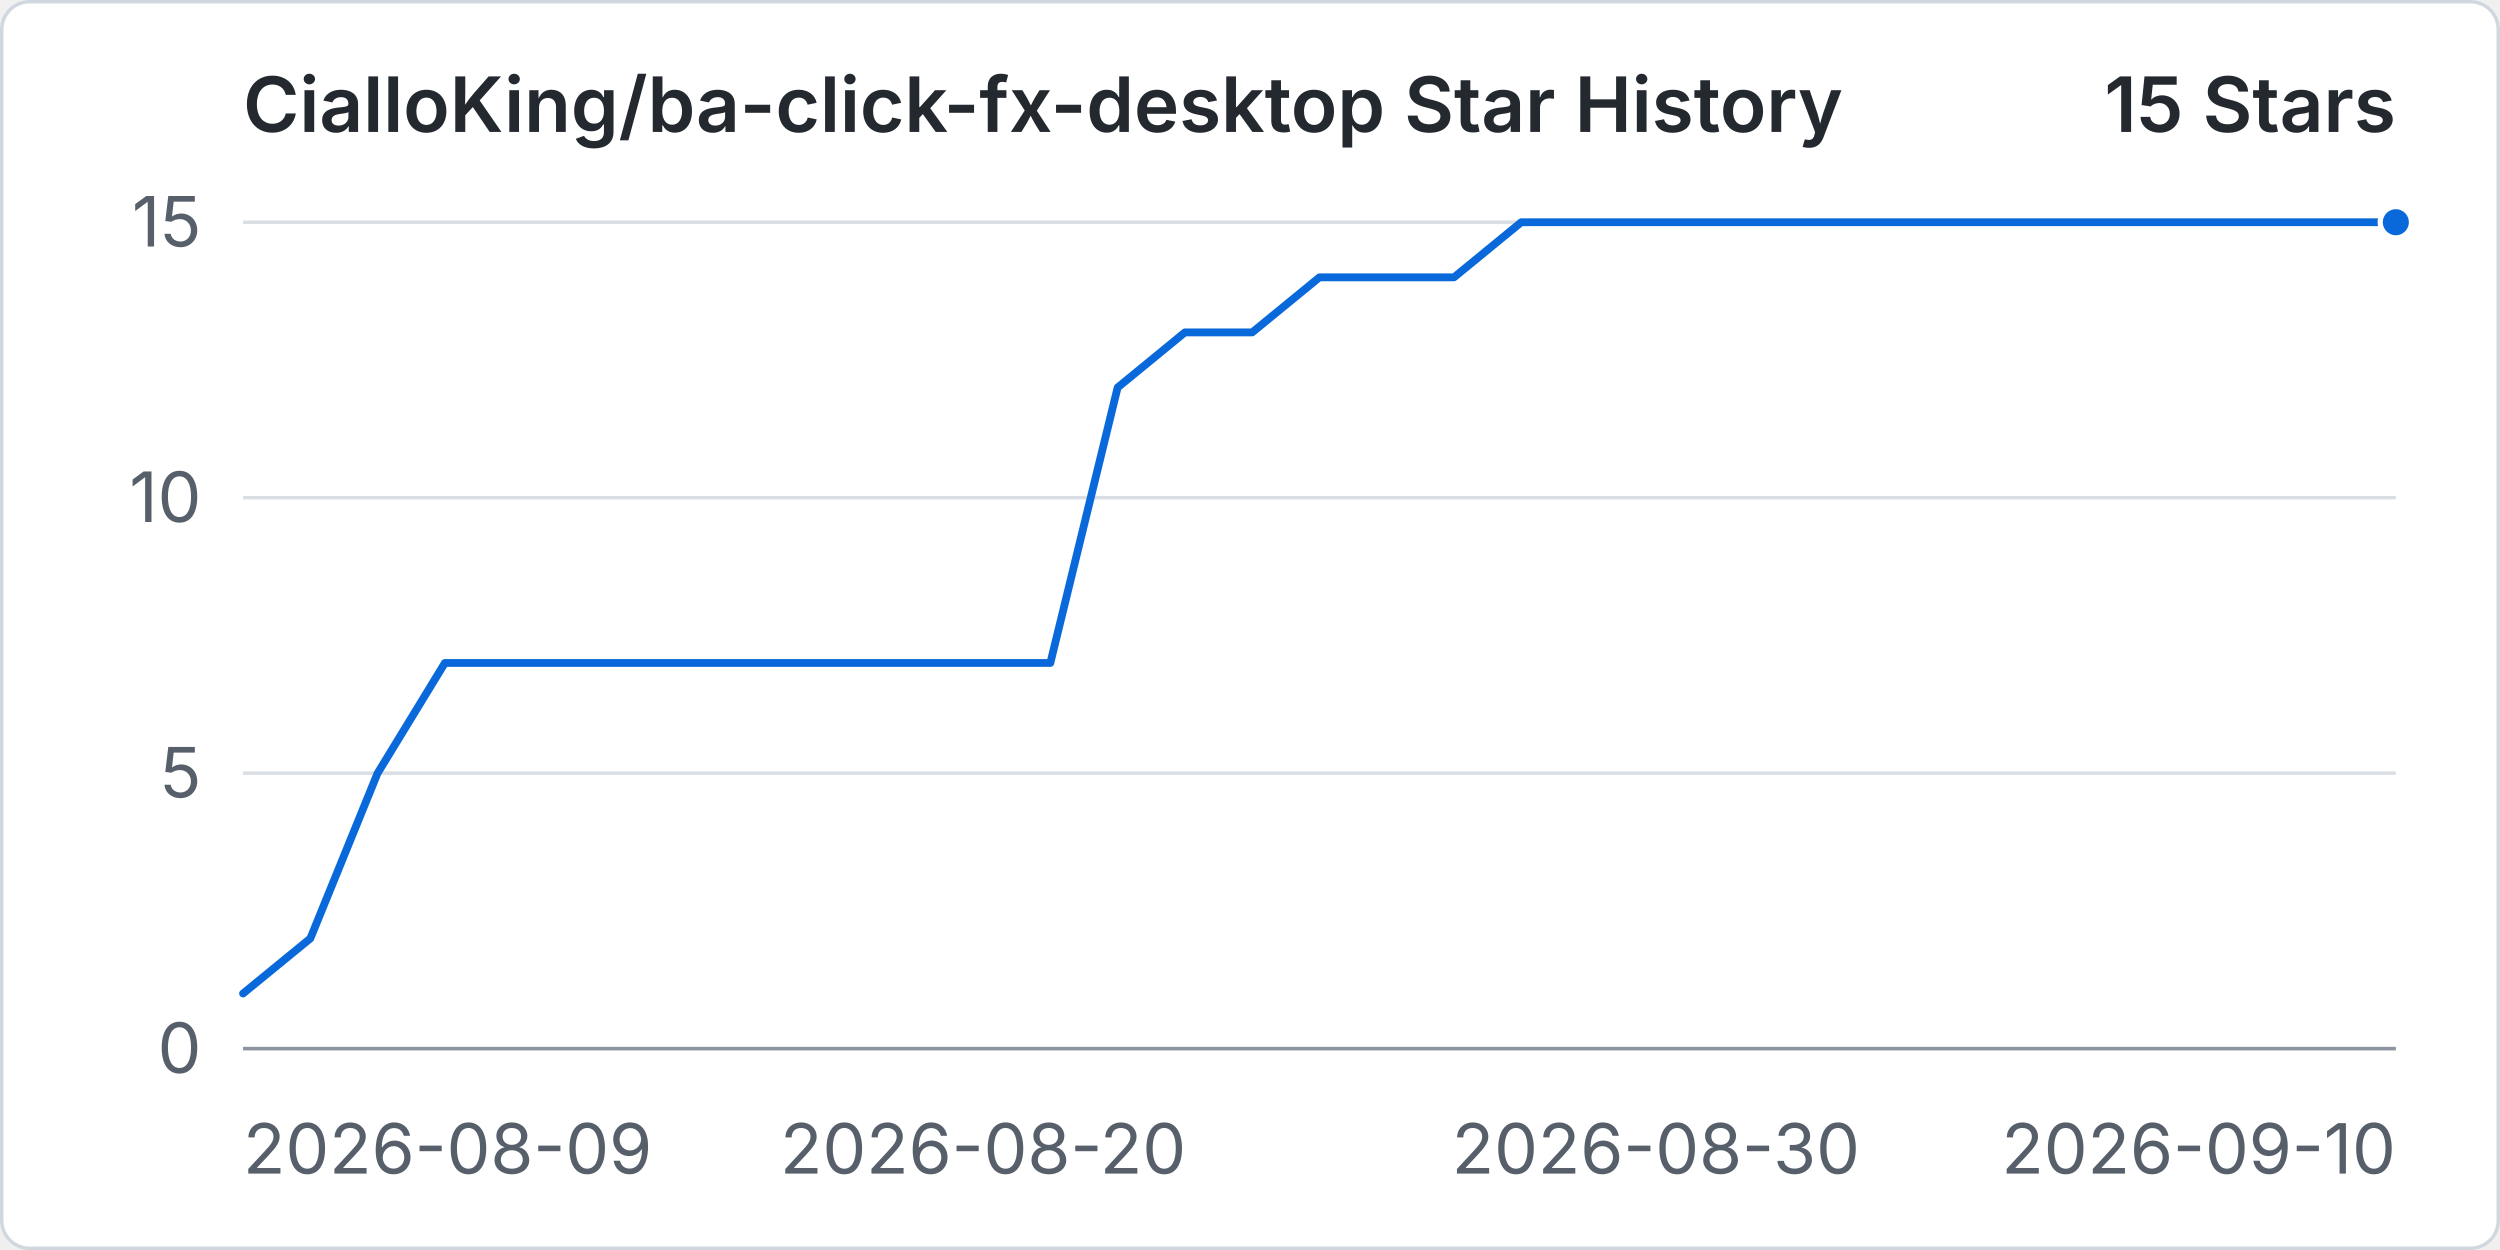
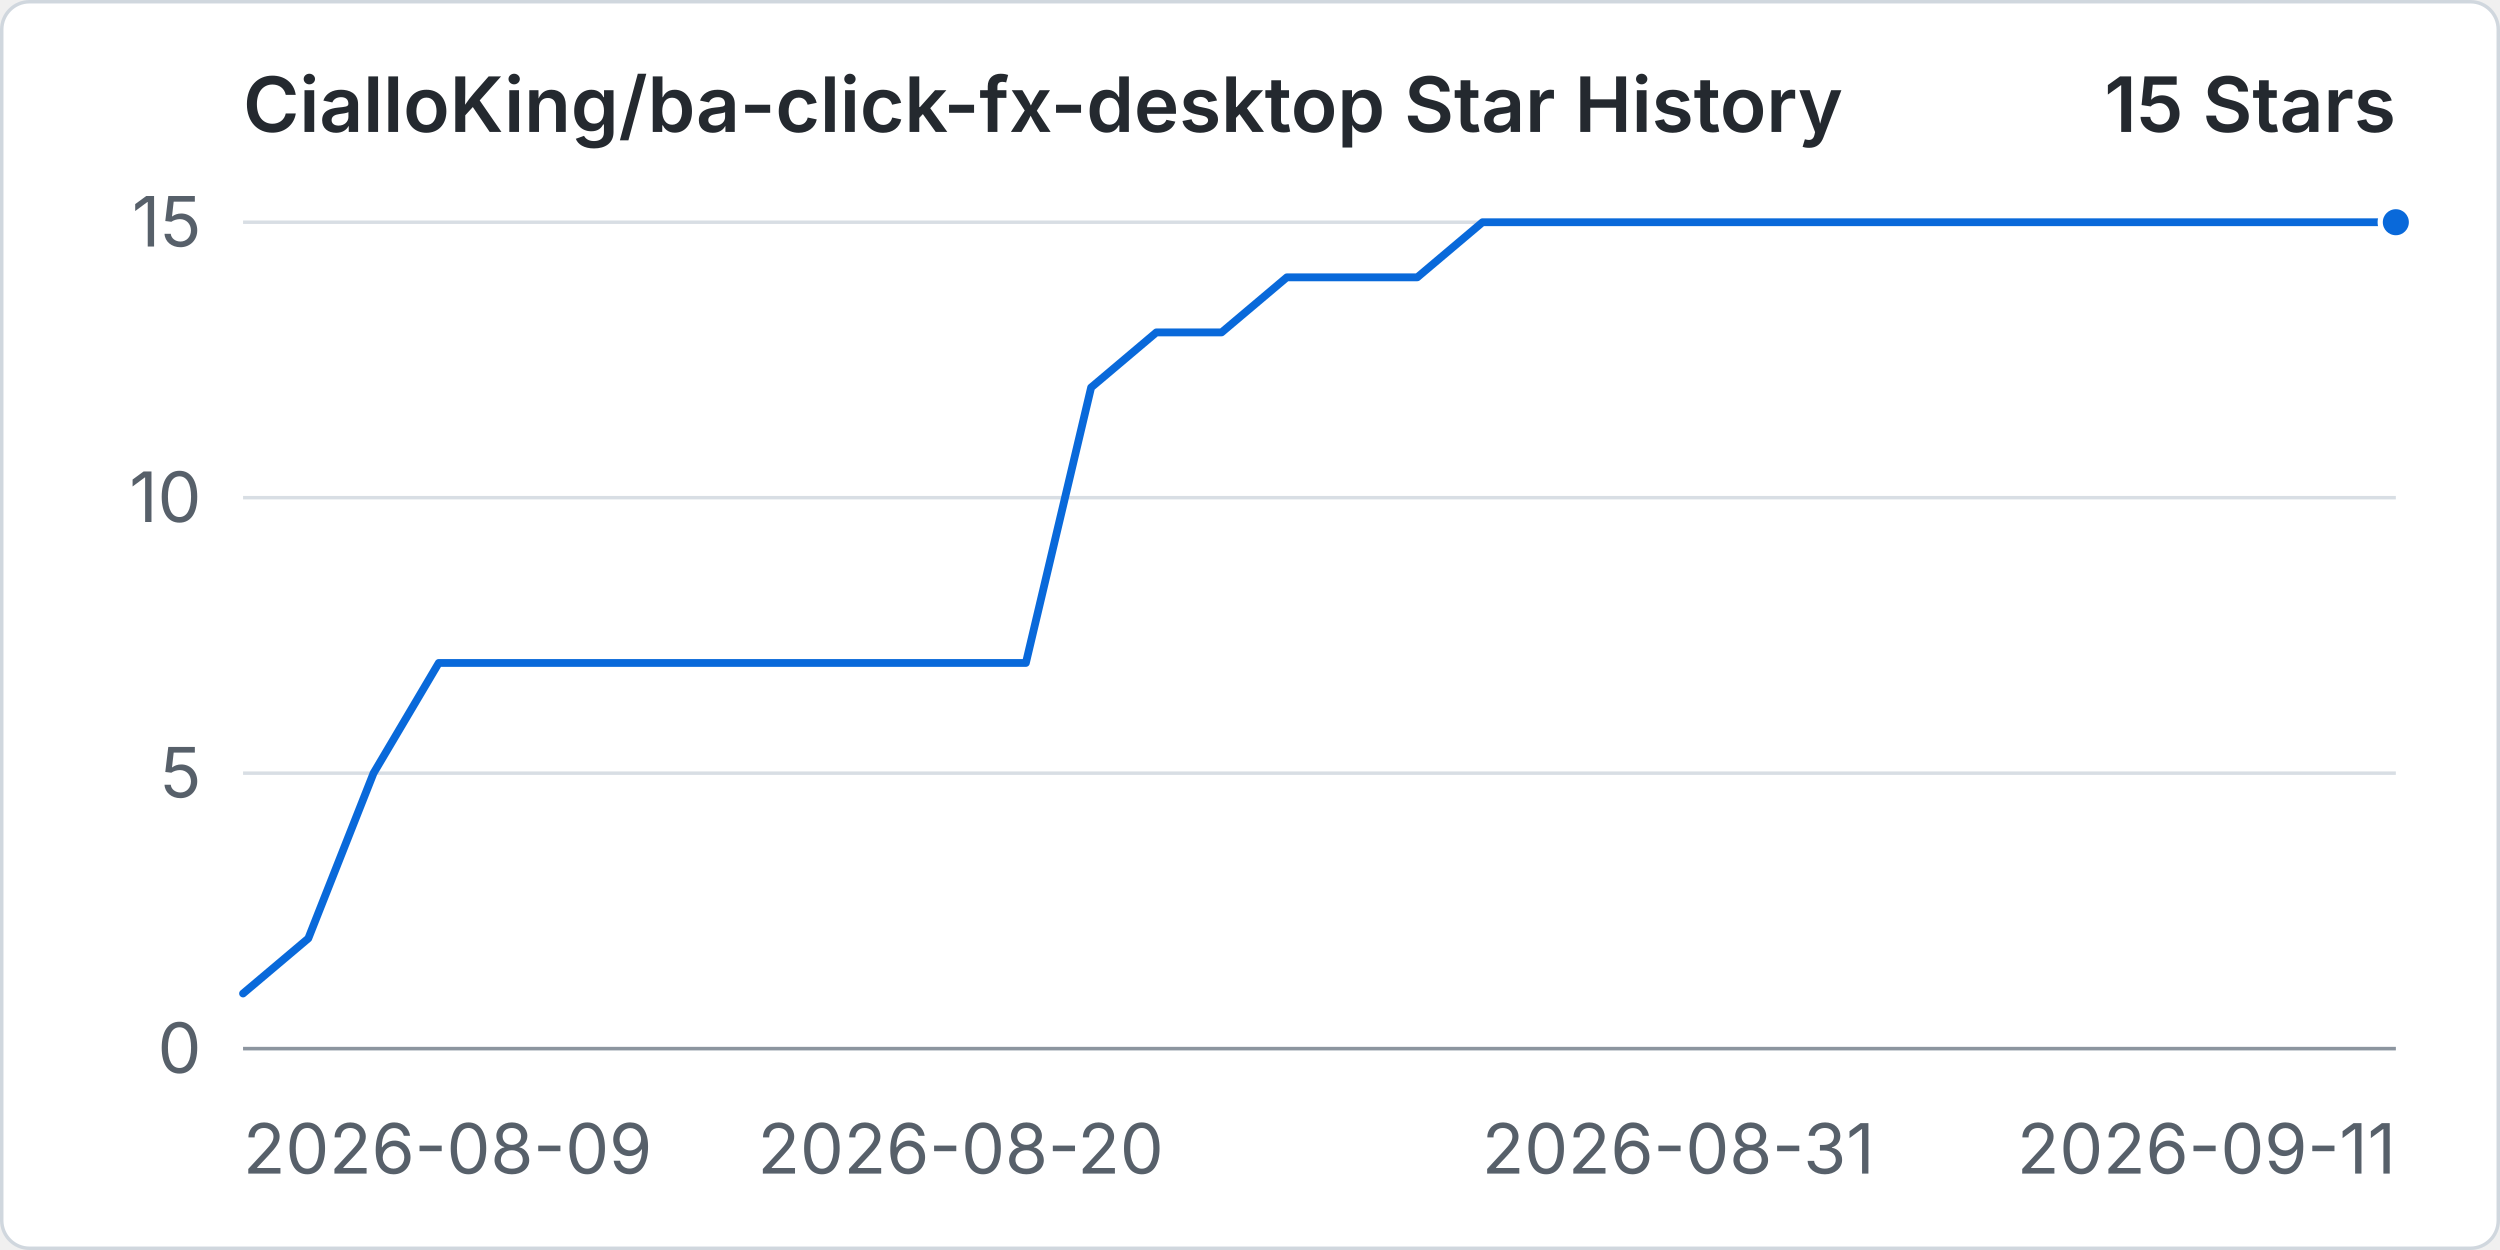
<svg xmlns="http://www.w3.org/2000/svg" width="960" height="480" viewBox="0 0 720 360" role="img" aria-labelledby="title desc">
  <rect x="0.5" y="0.5" width="719" height="359" rx="8" fill="#ffffff" stroke="#d0d7de" />
  <text x="70" y="38" fill="#24292f" font-family="-apple-system, BlinkMacSystemFont, 'Segoe UI', sans-serif" font-size="22" font-weight="600">CialloKing/ba-click-fx-desktop Star History</text>
  <text x="690" y="38" text-anchor="end" fill="#24292f" font-family="-apple-system, BlinkMacSystemFont, 'Segoe UI', sans-serif" font-size="22" font-weight="600">15 Stars</text>
  <line x1="70" y1="302" x2="690" y2="302" stroke="#d8dee4" stroke-width="1" />
  <text x="58" y="309" text-anchor="end" fill="#57606a" font-family="-apple-system, BlinkMacSystemFont, 'Segoe UI', sans-serif" font-size="20">0</text>
  <line x1="70" y1="222.67" x2="690" y2="222.67" stroke="#d8dee4" stroke-width="1" />
  <text x="58" y="229.67" text-anchor="end" fill="#57606a" font-family="-apple-system, BlinkMacSystemFont, 'Segoe UI', sans-serif" font-size="20">5</text>
  <line x1="70" y1="143.33" x2="690" y2="143.33" stroke="#d8dee4" stroke-width="1" />
  <text x="58" y="150.33" text-anchor="end" fill="#57606a" font-family="-apple-system, BlinkMacSystemFont, 'Segoe UI', sans-serif" font-size="20">10</text>
  <line x1="70" y1="64" x2="690" y2="64" stroke="#d8dee4" stroke-width="1" />
  <text x="58" y="71" text-anchor="end" fill="#57606a" font-family="-apple-system, BlinkMacSystemFont, 'Segoe UI', sans-serif" font-size="20">15</text>
  <line x1="70" y1="302" x2="690" y2="302" stroke="#8c959f" stroke-width="1" />
  <text x="70" y="338" text-anchor="start" fill="#57606a" font-family="-apple-system, BlinkMacSystemFont, 'Segoe UI', sans-serif" font-size="20">2026-08-09</text>
-   <text x="283.13" y="338" text-anchor="middle" fill="#57606a" font-family="-apple-system, BlinkMacSystemFont, 'Segoe UI', sans-serif" font-size="20">2026-08-20</text>
-   <text x="476.88" y="338" text-anchor="middle" fill="#57606a" font-family="-apple-system, BlinkMacSystemFont, 'Segoe UI', sans-serif" font-size="20">2026-08-30</text>
-   <text x="690" y="338" text-anchor="end" fill="#57606a" font-family="-apple-system, BlinkMacSystemFont, 'Segoe UI', sans-serif" font-size="20">2026-09-10</text>
-   <path data-series="stars" d="M 70 286.13 L 89.38 270.27 L 108.75 222.67 L 128.13 190.93 L 147.5 190.93 L 166.88 190.93 L 186.25 190.93 L 205.63 190.93 L 225 190.93 L 244.38 190.93 L 263.75 190.93 L 283.13 190.93 L 302.5 190.93 L 321.88 111.6 L 341.25 95.73 L 360.63 95.73 L 380 79.87 L 399.38 79.87 L 418.75 79.87 L 438.13 64 L 457.5 64 L 476.88 64 L 496.25 64 L 515.63 64 L 535 64 L 554.38 64 L 573.75 64 L 593.13 64 L 612.5 64 L 631.88 64 L 651.25 64 L 670.63 64 L 690 64" fill="none" stroke="#0969da" stroke-width="3" stroke-linecap="round" stroke-linejoin="round" vector-effect="non-scaling-stroke" />
+   <text x="276.67" y="338" text-anchor="middle" fill="#57606a" font-family="-apple-system, BlinkMacSystemFont, 'Segoe UI', sans-serif" font-size="20">2026-08-20</text>
+   <text x="483.33" y="338" text-anchor="middle" fill="#57606a" font-family="-apple-system, BlinkMacSystemFont, 'Segoe UI', sans-serif" font-size="20">2026-08-31</text>
+   <text x="690" y="338" text-anchor="end" fill="#57606a" font-family="-apple-system, BlinkMacSystemFont, 'Segoe UI', sans-serif" font-size="20">2026-09-11</text>
+   <path data-series="stars" d="M 70 286.13 L 88.79 270.27 L 107.58 222.67 L 126.36 190.93 L 145.15 190.93 L 163.94 190.93 L 182.73 190.93 L 201.52 190.93 L 220.3 190.93 L 239.09 190.93 L 257.88 190.93 L 276.67 190.93 L 295.45 190.93 L 314.24 111.6 L 333.03 95.73 L 351.82 95.73 L 370.61 79.87 L 389.39 79.87 L 408.18 79.87 L 426.97 64 L 445.76 64 L 464.55 64 L 483.33 64 L 502.12 64 L 520.91 64 L 539.7 64 L 558.48 64 L 577.27 64 L 596.06 64 L 614.85 64 L 633.64 64 L 652.42 64 L 671.21 64 L 690 64" fill="none" stroke="#0969da" stroke-width="3" stroke-linecap="round" stroke-linejoin="round" vector-effect="non-scaling-stroke" />
  <circle data-series="stars" cx="690" cy="64" r="4.5" fill="#0969da" stroke="#ffffff" stroke-width="2" vector-effect="non-scaling-stroke" />
</svg>
